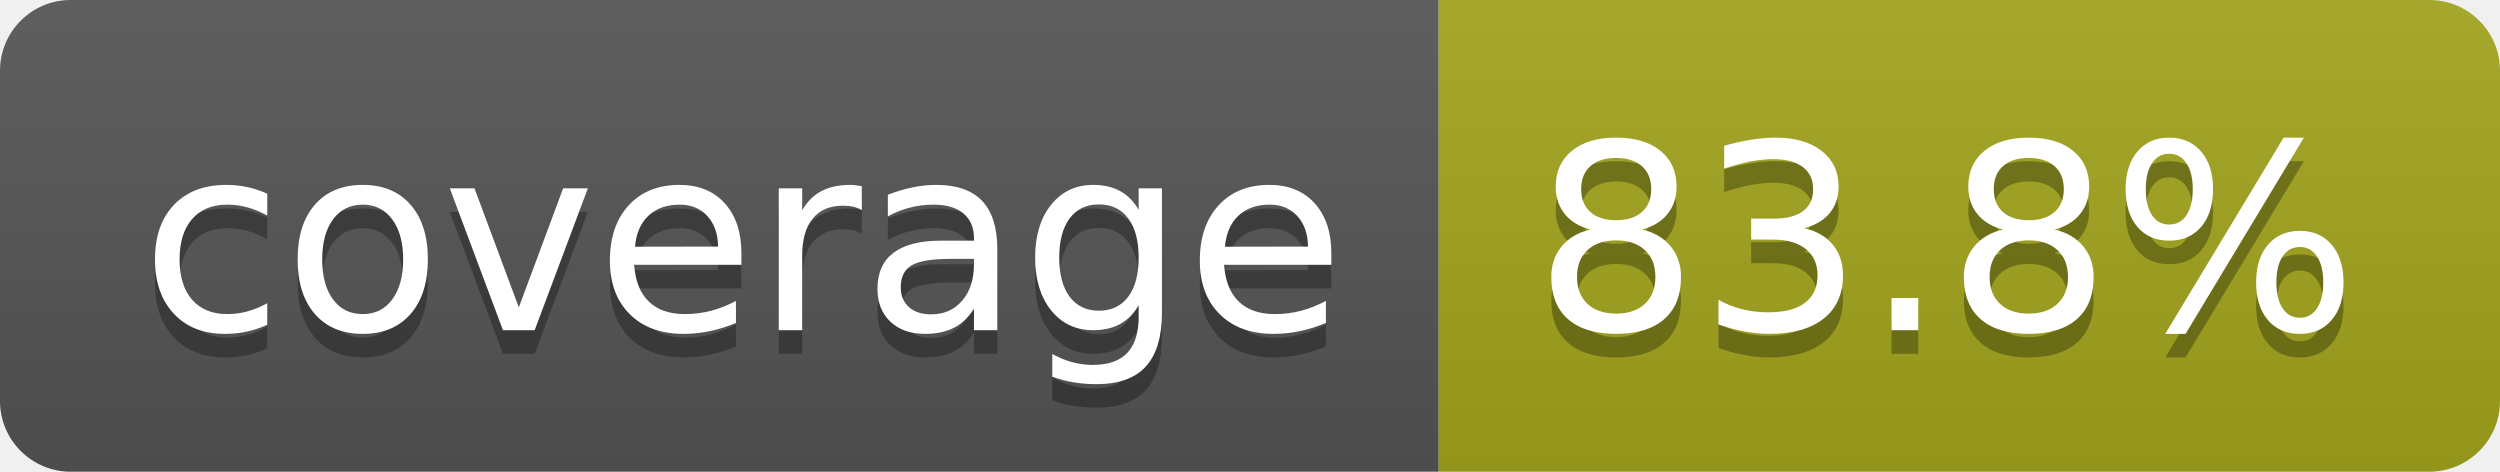
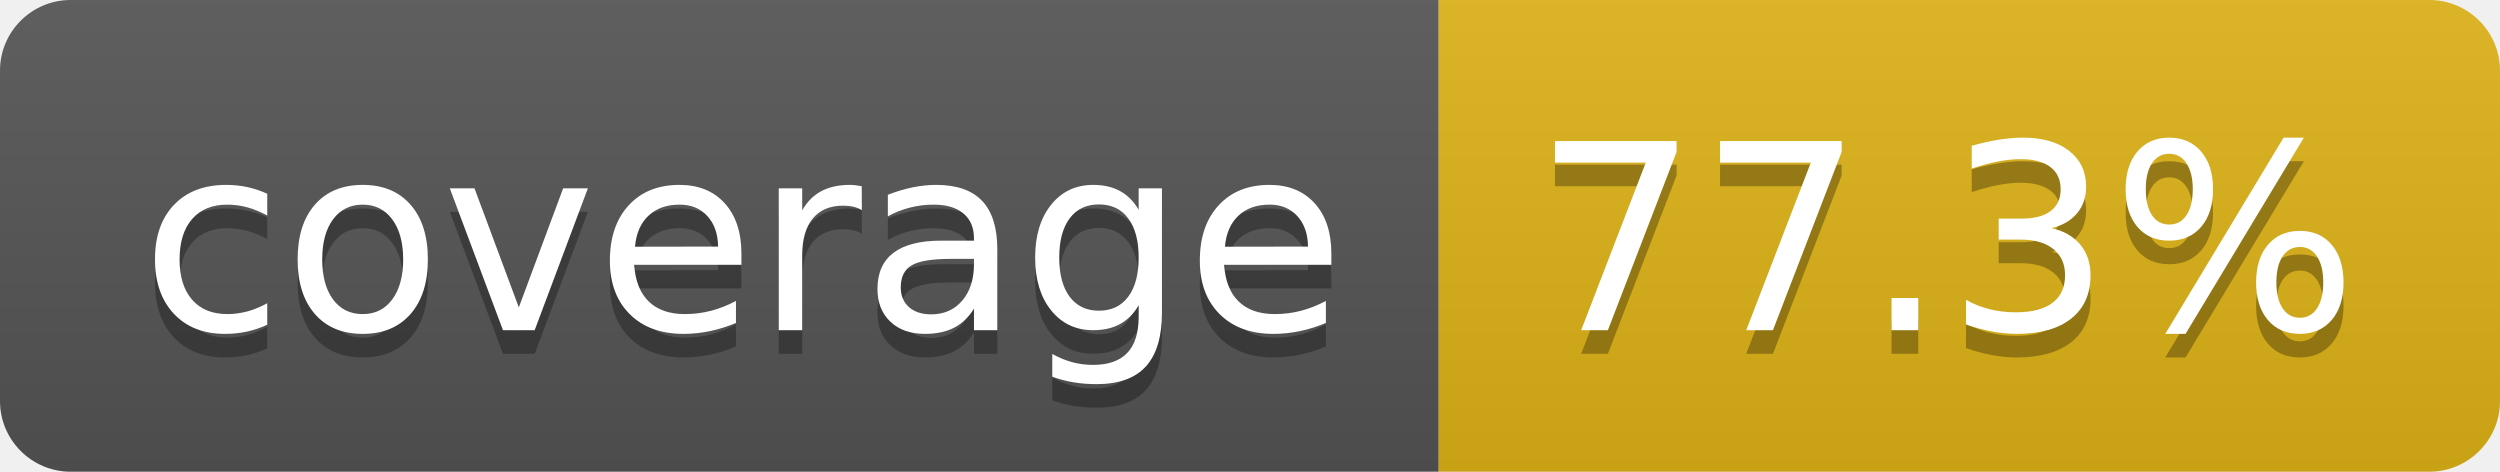
- <svg xmlns="http://www.w3.org/2000/svg" width="106" height="20" role="img" aria-label="coverage: 83.8%">
+ <svg xmlns="http://www.w3.org/2000/svg" width="106" height="20" role="img" aria-label="coverage: 77.3%">
  <linearGradient id="s" x2="0" y2="100%">
    <stop offset="0" stop-color="#bbb" stop-opacity=".1" />
    <stop offset="1" stop-opacity=".1" />
  </linearGradient>
  <clipPath id="r">
    <rect width="106" height="20" rx="3" fill="#fff" />
  </clipPath>
  <g clip-path="url(#r)">
    <rect width="61" height="20" fill="#555" />
-     <rect x="61" width="45" height="20" fill="#a4a61d" />
+     <rect x="61" width="45" height="20" fill="#dfb317" />
    <rect width="106" height="20" fill="url(#s)" />
  </g>
  <g fill="#fff" text-anchor="middle" font-family="Verdana,Geneva,DejaVu Sans,sans-serif" text-rendering="geometricPrecision" font-size="110">
    <text aria-hidden="true" x="315" y="150" fill="#010101" fill-opacity=".3" transform="scale(.1)" textLength="510">coverage</text>
    <text x="315" y="140" transform="scale(.1)" fill="#fff" textLength="510">coverage</text>
-     <text aria-hidden="true" x="825" y="150" fill="#010101" fill-opacity=".3" transform="scale(.1)" textLength="350">83.8%</text>
-     <text x="825" y="140" transform="scale(.1)" fill="#fff" textLength="350">83.8%</text>
+     <text aria-hidden="true" x="825" y="150" fill="#010101" fill-opacity=".3" transform="scale(.1)" textLength="350">77.3%</text>
+     <text x="825" y="140" transform="scale(.1)" fill="#fff" textLength="350">77.3%</text>
  </g>
</svg>
